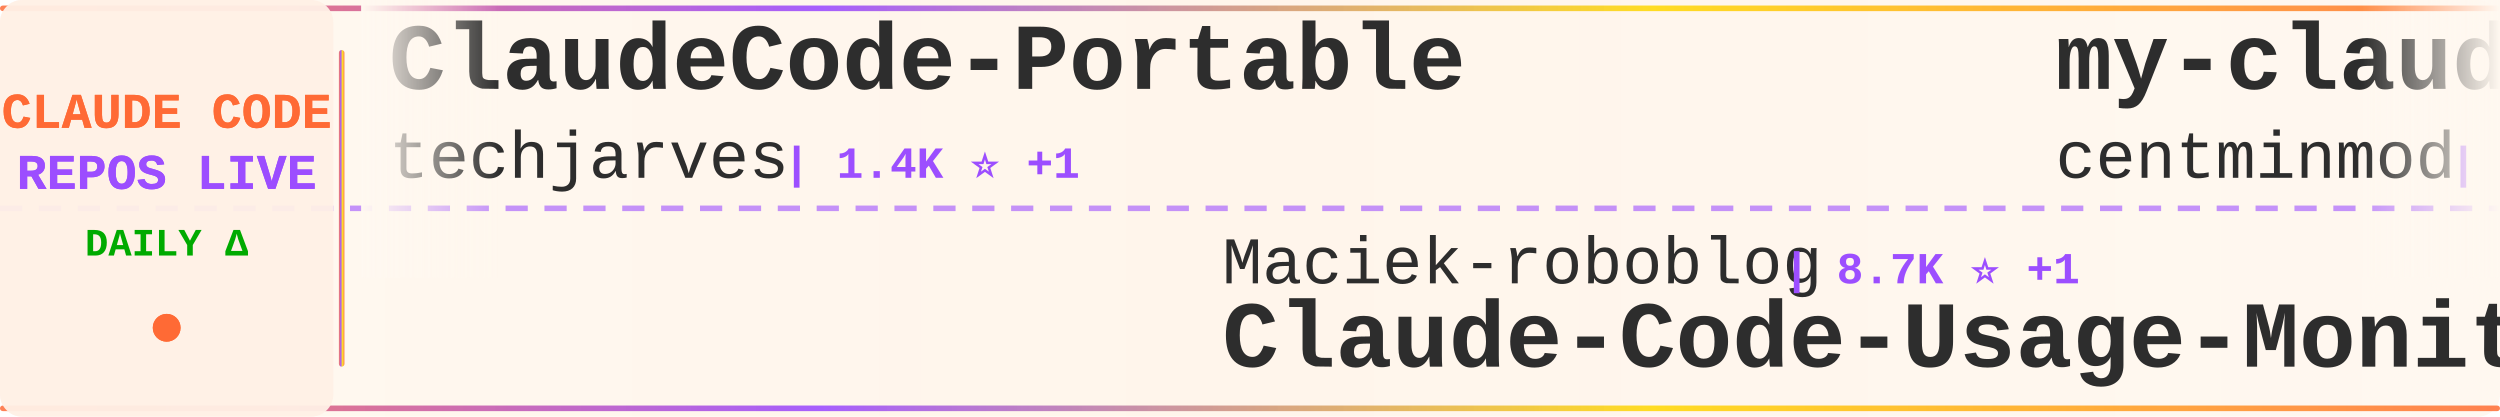
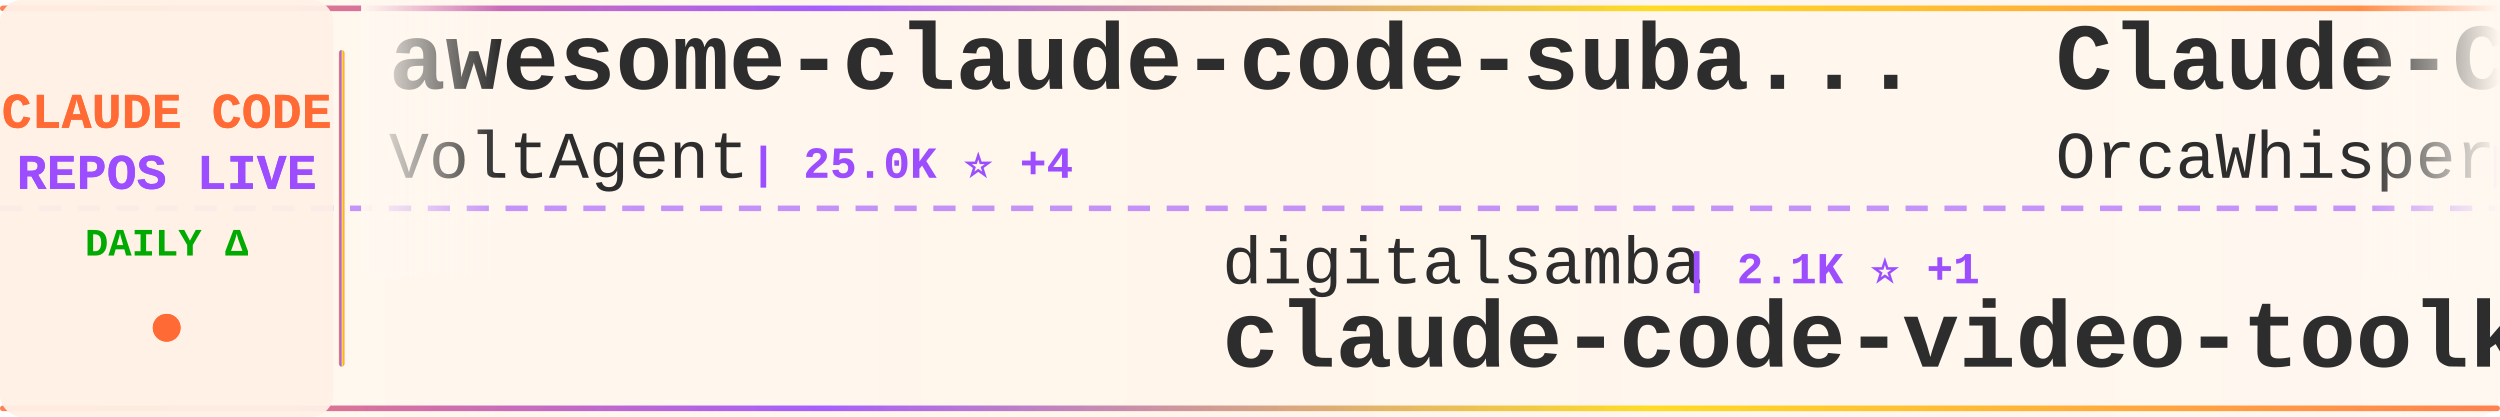
<svg xmlns="http://www.w3.org/2000/svg" width="900" height="150">
  <defs>
    <linearGradient id="tickerBg" x1="0%" y1="0%" x2="100%" y2="0%">
      <stop offset="0%" style="stop-color:#fff8f0;stop-opacity:0.98" />
      <stop offset="50%" style="stop-color:#fff5eb;stop-opacity:1" />
      <stop offset="100%" style="stop-color:#fff8f0;stop-opacity:0.98" />
    </linearGradient>
    <linearGradient id="borderGrad" x1="0%" y1="0%" x2="100%" y2="0%">
      <stop offset="0%" style="stop-color:#FF6B35;stop-opacity:0.85">
        <animate attributeName="stop-opacity" values="0.85;1;0.85" dur="2s" repeatCount="indefinite" />
      </stop>
      <stop offset="33%" style="stop-color:#9C4EFF;stop-opacity:0.9">
        <animate attributeName="stop-opacity" values="0.9;1;0.9" dur="2.2s" repeatCount="indefinite" />
      </stop>
      <stop offset="66%" style="stop-color:#FFD700;stop-opacity:0.85">
        <animate attributeName="stop-opacity" values="0.85;1;0.85" dur="1.8s" repeatCount="indefinite" />
      </stop>
      <stop offset="100%" style="stop-color:#FF6B35;stop-opacity:0.85">
        <animate attributeName="stop-opacity" values="0.85;1;0.85" dur="2s" repeatCount="indefinite" />
      </stop>
    </linearGradient>
    <filter id="textGlow">
      <feGaussianBlur stdDeviation="0.15" result="coloredBlur" />
      <feMerge>
        <feMergeNode in="coloredBlur" />
        <feMergeNode in="SourceGraphic" />
      </feMerge>
    </filter>
    <filter id="metricGlow">
      <feGaussianBlur stdDeviation="0.2" result="coloredBlur" />
      <feMerge>
        <feMergeNode in="coloredBlur" />
        <feMergeNode in="SourceGraphic" />
      </feMerge>
    </filter>
    <linearGradient id="leftFade" x1="0%" y1="0%" x2="100%" y2="0%">
      <stop offset="0%" style="stop-color:#fff8f0;stop-opacity:1" />
      <stop offset="100%" style="stop-color:#fff8f0;stop-opacity:0" />
    </linearGradient>
    <linearGradient id="rightFade" x1="0%" y1="0%" x2="100%" y2="0%">
      <stop offset="0%" style="stop-color:#fff8f0;stop-opacity:0" />
      <stop offset="100%" style="stop-color:#fff8f0;stop-opacity:1" />
    </linearGradient>
  </defs>
  <rect width="900" height="150" fill="url(#tickerBg)" rx="8" />
  <rect x="0" y="2" width="900" height="2" fill="url(#borderGrad)" rx="1" />
  <rect x="0" y="146" width="900" height="2" fill="url(#borderGrad)" rx="1" />
  <line x1="0" y1="75" x2="900" y2="75" stroke="#9C4EFF" stroke-width="2" stroke-dasharray="8 6" opacity="0.6" />
  <rect x="0" y="0" width="120" height="150" fill="#fff0e6" opacity="0.95" rx="8" />
  <text x="60" y="46" font-family="'Courier New', monospace" font-size="18" font-weight="bold" fill="#FF6B35" text-anchor="middle" filter="url(#textGlow)">
    CLAUDE CODE
  </text>
  <text x="60" y="68" font-family="'Courier New', monospace" font-size="18" font-weight="bold" fill="#9C4EFF" text-anchor="middle" filter="url(#textGlow)">
    REPOS LIVE
  </text>
  <text x="60" y="92" font-family="'Courier New', monospace" font-size="14" font-weight="bold" fill="#00aa00" text-anchor="middle">
    DAILY Δ
  </text>
  <circle cx="60" cy="118" r="5" fill="#FF6B35" filter="url(#metricGlow)">
    <animate attributeName="r" values="4;6;4" dur="1.5s" repeatCount="indefinite" />
    <animate attributeName="opacity" values="0.6;1;0.6" dur="1.5s" repeatCount="indefinite" />
  </circle>
  <rect x="122" y="18" width="2" height="114" fill="url(#borderGrad)" rx="1" />
  <clipPath id="tickerClip">
    <rect x="130" y="0" width="770" height="150" />
  </clipPath>
  <g clip-path="url(#tickerClip)">
    <g id="tickerItems">
      <animateTransform attributeName="transform" attributeType="XML" type="translate" from="0 0" to="-3000 0" dur="54s" repeatCount="indefinite" />
      <g transform="translate(0, 0)">
-         <text x="140" y="32" font-family="'Courier New', monospace" font-size="34" font-weight="bold" fill="#2d2d2d">ClaudeCode-Portable</text>
-         <text x="140" y="64" font-family="'Courier New', monospace" font-size="24" font-weight="normal" fill="#2d2d2d" opacity="1.0">techjarves</text>
-         <text x="282" y="64" font-family="'Courier New', monospace" font-size="16" font-weight="bold" fill="#9C4EFF"> | 1.4K ⭐ +1</text>
+         <text x="140" y="32" font-family="'Courier New', monospace" font-size="34" font-weight="bold" fill="#2d2d2d">awesome-claude-code-suba...</text>
+         <text x="140" y="64" font-family="'Courier New', monospace" font-size="24" font-weight="normal" fill="#2d2d2d" opacity="1.0">VoltAgent</text>
+         <text x="270" y="64" font-family="'Courier New', monospace" font-size="16" font-weight="bold" fill="#9C4EFF"> | 25.0K ⭐ +4</text>
      </g>
      <g transform="translate(300, 0)">
-         <text x="140" y="102" font-family="'Courier New', monospace" font-size="24" font-weight="normal" fill="#2d2d2d" opacity="1.0">Maciek-roboblog</text>
-         <text x="342" y="102" font-family="'Courier New', monospace" font-size="16" font-weight="bold" fill="#9C4EFF"> | 8.7K ⭐ +1</text>
-         <text x="140" y="132" font-family="'Courier New', monospace" font-size="34" font-weight="bold" fill="#2d2d2d">Claude-Code-Usage-Monito...</text>
+         <text x="140" y="102" font-family="'Courier New', monospace" font-size="24" font-weight="normal" fill="#2d2d2d" opacity="1.0">digitalsamba</text>
+         <text x="306" y="102" font-family="'Courier New', monospace" font-size="16" font-weight="bold" fill="#9C4EFF"> | 2.1K ⭐ +1</text>
+         <text x="140" y="132" font-family="'Courier New', monospace" font-size="34" font-weight="bold" fill="#2d2d2d">claude-code-video-toolki...</text>
      </g>
      <g transform="translate(600, 0)">
-         <text x="140" y="32" font-family="'Courier New', monospace" font-size="34" font-weight="bold" fill="#2d2d2d">my-claude-code-setup</text>
-         <text x="140" y="64" font-family="'Courier New', monospace" font-size="24" font-weight="normal" fill="#2d2d2d" opacity="1.0">centminmod</text>
-         <text x="282" y="64" font-family="'Courier New', monospace" font-size="16" font-weight="bold" fill="#9C4EFF"> | 2.6K ⭐</text>
+         <text x="140" y="32" font-family="'Courier New', monospace" font-size="34" font-weight="bold" fill="#2d2d2d">Claude-Code</text>
+         <text x="140" y="64" font-family="'Courier New', monospace" font-size="24" font-weight="normal" fill="#2d2d2d" opacity="1.0">OrcaWhisper</text>
+         <text x="294" y="64" font-family="'Courier New', monospace" font-size="16" font-weight="bold" fill="#9C4EFF"> | 96 ⭐</text>
      </g>
      <g transform="translate(900, 0)">
-         <text x="140" y="102" font-family="'Courier New', monospace" font-size="24" font-weight="normal" fill="#2d2d2d" opacity="1.0">AICoderTudou</text>
-         <text x="306" y="102" font-family="'Courier New', monospace" font-size="16" font-weight="bold" fill="#9C4EFF"> | 494 ⭐ -1</text>
-         <text x="140" y="132" font-family="'Courier New', monospace" font-size="34" font-weight="bold" fill="#2d2d2d">claude-code-tudou</text>
+         <text x="140" y="102" font-family="'Courier New', monospace" font-size="24" font-weight="normal" fill="#2d2d2d" opacity="1.0">fazxes</text>
+         <text x="234" y="102" font-family="'Courier New', monospace" font-size="16" font-weight="bold" fill="#9C4EFF"> | 239 ⭐</text>
+         <text x="140" y="132" font-family="'Courier New', monospace" font-size="34" font-weight="bold" fill="#2d2d2d">Claude-code</text>
      </g>
      <g transform="translate(1200, 0)">
-         <text x="140" y="32" font-family="'Courier New', monospace" font-size="34" font-weight="bold" fill="#2d2d2d">claude-code-ultimate-gui...</text>
-         <text x="140" y="64" font-family="'Courier New', monospace" font-size="24" font-weight="normal" fill="#2d2d2d" opacity="1.0">FlorianBruniaux</text>
-         <text x="342" y="64" font-family="'Courier New', monospace" font-size="16" font-weight="bold" fill="#9C4EFF"> | 6.0K ⭐</text>
+         <text x="140" y="32" font-family="'Courier New', monospace" font-size="34" font-weight="bold" fill="#2d2d2d">awesome-claude-code-tool...</text>
+         <text x="140" y="64" font-family="'Courier New', monospace" font-size="24" font-weight="normal" fill="#2d2d2d" opacity="1.0">rohitg00</text>
+         <text x="258" y="64" font-family="'Courier New', monospace" font-size="16" font-weight="bold" fill="#9C4EFF"> | 2.6K ⭐ -1</text>
      </g>
      <g transform="translate(1500, 0)">
-         <text x="140" y="102" font-family="'Courier New', monospace" font-size="24" font-weight="normal" fill="#2d2d2d" opacity="1.0">jqueryscript</text>
-         <text x="306" y="102" font-family="'Courier New', monospace" font-size="16" font-weight="bold" fill="#9C4EFF"> | 513 ⭐</text>
-         <text x="140" y="132" font-family="'Courier New', monospace" font-size="34" font-weight="bold" fill="#2d2d2d">awesome-claude-code</text>
+         <text x="140" y="102" font-family="'Courier New', monospace" font-size="24" font-weight="normal" fill="#2d2d2d" opacity="1.0">OneRedOak</text>
+         <text x="270" y="102" font-family="'Courier New', monospace" font-size="16" font-weight="bold" fill="#9C4EFF"> | 3.9K ⭐</text>
+         <text x="140" y="132" font-family="'Courier New', monospace" font-size="34" font-weight="bold" fill="#2d2d2d">claude-code-workflows</text>
      </g>
      <g transform="translate(1800, 0)">
-         <text x="140" y="32" font-family="'Courier New', monospace" font-size="34" font-weight="bold" fill="#2d2d2d">claude-code-proxy</text>
-         <text x="140" y="64" font-family="'Courier New', monospace" font-size="24" font-weight="normal" fill="#2d2d2d" opacity="1.0">fuergaosi233</text>
-         <text x="306" y="64" font-family="'Courier New', monospace" font-size="16" font-weight="bold" fill="#9C4EFF"> | 2.8K ⭐ -1</text>
+         <text x="140" y="32" font-family="'Courier New', monospace" font-size="34" font-weight="bold" fill="#2d2d2d">edmunds-claude-code</text>
+         <text x="140" y="64" font-family="'Courier New', monospace" font-size="24" font-weight="normal" fill="#2d2d2d" opacity="1.0">edmund-io</text>
+         <text x="270" y="64" font-family="'Courier New', monospace" font-size="16" font-weight="bold" fill="#9C4EFF"> | 1.5K ⭐</text>
      </g>
      <g transform="translate(2100, 0)">
-         <text x="140" y="102" font-family="'Courier New', monospace" font-size="24" font-weight="normal" fill="#2d2d2d" opacity="1.0">edmund-io</text>
-         <text x="270" y="102" font-family="'Courier New', monospace" font-size="16" font-weight="bold" fill="#9C4EFF"> | 1.5K ⭐ -1</text>
-         <text x="140" y="132" font-family="'Courier New', monospace" font-size="34" font-weight="bold" fill="#2d2d2d">edmunds-claude-code</text>
+         <text x="140" y="102" font-family="'Courier New', monospace" font-size="24" font-weight="normal" fill="#2d2d2d" opacity="1.0">wanshuiyin</text>
+         <text x="282" y="102" font-family="'Courier New', monospace" font-size="16" font-weight="bold" fill="#9C4EFF"> | 16.0K ⭐ +8</text>
+         <text x="140" y="132" font-family="'Courier New', monospace" font-size="34" font-weight="bold" fill="#2d2d2d">Auto-claude-code-researc...</text>
      </g>
      <g transform="translate(2400, 0)">
-         <text x="140" y="32" font-family="'Courier New', monospace" font-size="34" font-weight="bold" fill="#2d2d2d">everything-claude-code-z...</text>
-         <text x="140" y="64" font-family="'Courier New', monospace" font-size="24" font-weight="normal" fill="#2d2d2d" opacity="1.0">xu-xiang</text>
-         <text x="258" y="64" font-family="'Courier New', monospace" font-size="16" font-weight="bold" fill="#9C4EFF"> | 1.9K ⭐ +1</text>
+         <text x="140" y="32" font-family="'Courier New', monospace" font-size="34" font-weight="bold" fill="#2d2d2d">claude-code-sourcemap</text>
+         <text x="140" y="64" font-family="'Courier New', monospace" font-size="24" font-weight="normal" fill="#2d2d2d" opacity="1.0">ChinaSiro</text>
+         <text x="270" y="64" font-family="'Courier New', monospace" font-size="16" font-weight="bold" fill="#9C4EFF"> | 9.7K ⭐</text>
      </g>
      <g transform="translate(2700, 0)">
-         <text x="140" y="102" font-family="'Courier New', monospace" font-size="24" font-weight="normal" fill="#2d2d2d" opacity="1.0">frankbria</text>
-         <text x="270" y="102" font-family="'Courier New', monospace" font-size="16" font-weight="bold" fill="#9C4EFF"> | 9.6K ⭐ -1</text>
-         <text x="140" y="132" font-family="'Courier New', monospace" font-size="34" font-weight="bold" fill="#2d2d2d">ralph-claude-code</text>
+         <text x="140" y="102" font-family="'Courier New', monospace" font-size="24" font-weight="normal" fill="#2d2d2d" opacity="1.0">ding113</text>
+         <text x="246" y="102" font-family="'Courier New', monospace" font-size="16" font-weight="bold" fill="#9C4EFF"> | 3.4K ⭐</text>
+         <text x="140" y="132" font-family="'Courier New', monospace" font-size="34" font-weight="bold" fill="#2d2d2d">claude-code-hub</text>
      </g>
      <g transform="translate(3000, 0)">
-         <text x="140" y="32" font-family="'Courier New', monospace" font-size="34" font-weight="bold" fill="#2d2d2d">ClaudeCode-Portable</text>
-         <text x="140" y="64" font-family="'Courier New', monospace" font-size="24" font-weight="normal" fill="#2d2d2d" opacity="1.0">techjarves</text>
-         <text x="282" y="64" font-family="'Courier New', monospace" font-size="16" font-weight="bold" fill="#9C4EFF"> | 1.4K ⭐ +1</text>
+         <text x="140" y="32" font-family="'Courier New', monospace" font-size="34" font-weight="bold" fill="#2d2d2d">awesome-claude-code-suba...</text>
+         <text x="140" y="64" font-family="'Courier New', monospace" font-size="24" font-weight="normal" fill="#2d2d2d" opacity="1.0">VoltAgent</text>
+         <text x="270" y="64" font-family="'Courier New', monospace" font-size="16" font-weight="bold" fill="#9C4EFF"> | 25.0K ⭐ +4</text>
      </g>
      <g transform="translate(3300, 0)">
-         <text x="140" y="102" font-family="'Courier New', monospace" font-size="24" font-weight="normal" fill="#2d2d2d" opacity="1.0">Maciek-roboblog</text>
-         <text x="342" y="102" font-family="'Courier New', monospace" font-size="16" font-weight="bold" fill="#9C4EFF"> | 8.7K ⭐ +1</text>
-         <text x="140" y="132" font-family="'Courier New', monospace" font-size="34" font-weight="bold" fill="#2d2d2d">Claude-Code-Usage-Monito...</text>
+         <text x="140" y="102" font-family="'Courier New', monospace" font-size="24" font-weight="normal" fill="#2d2d2d" opacity="1.0">digitalsamba</text>
+         <text x="306" y="102" font-family="'Courier New', monospace" font-size="16" font-weight="bold" fill="#9C4EFF"> | 2.1K ⭐ +1</text>
+         <text x="140" y="132" font-family="'Courier New', monospace" font-size="34" font-weight="bold" fill="#2d2d2d">claude-code-video-toolki...</text>
      </g>
      <g transform="translate(3600, 0)">
-         <text x="140" y="32" font-family="'Courier New', monospace" font-size="34" font-weight="bold" fill="#2d2d2d">my-claude-code-setup</text>
-         <text x="140" y="64" font-family="'Courier New', monospace" font-size="24" font-weight="normal" fill="#2d2d2d" opacity="1.0">centminmod</text>
-         <text x="282" y="64" font-family="'Courier New', monospace" font-size="16" font-weight="bold" fill="#9C4EFF"> | 2.6K ⭐</text>
+         <text x="140" y="32" font-family="'Courier New', monospace" font-size="34" font-weight="bold" fill="#2d2d2d">Claude-Code</text>
+         <text x="140" y="64" font-family="'Courier New', monospace" font-size="24" font-weight="normal" fill="#2d2d2d" opacity="1.0">OrcaWhisper</text>
+         <text x="294" y="64" font-family="'Courier New', monospace" font-size="16" font-weight="bold" fill="#9C4EFF"> | 96 ⭐</text>
      </g>
      <g transform="translate(3900, 0)">
-         <text x="140" y="102" font-family="'Courier New', monospace" font-size="24" font-weight="normal" fill="#2d2d2d" opacity="1.0">AICoderTudou</text>
-         <text x="306" y="102" font-family="'Courier New', monospace" font-size="16" font-weight="bold" fill="#9C4EFF"> | 494 ⭐ -1</text>
-         <text x="140" y="132" font-family="'Courier New', monospace" font-size="34" font-weight="bold" fill="#2d2d2d">claude-code-tudou</text>
+         <text x="140" y="102" font-family="'Courier New', monospace" font-size="24" font-weight="normal" fill="#2d2d2d" opacity="1.0">fazxes</text>
+         <text x="234" y="102" font-family="'Courier New', monospace" font-size="16" font-weight="bold" fill="#9C4EFF"> | 239 ⭐</text>
+         <text x="140" y="132" font-family="'Courier New', monospace" font-size="34" font-weight="bold" fill="#2d2d2d">Claude-code</text>
      </g>
    </g>
  </g>
  <rect x="130" y="0" width="50" height="100" fill="url(#leftFade)" />
  <rect x="850" y="0" width="50" height="100" fill="url(#rightFade)" />
</svg>
